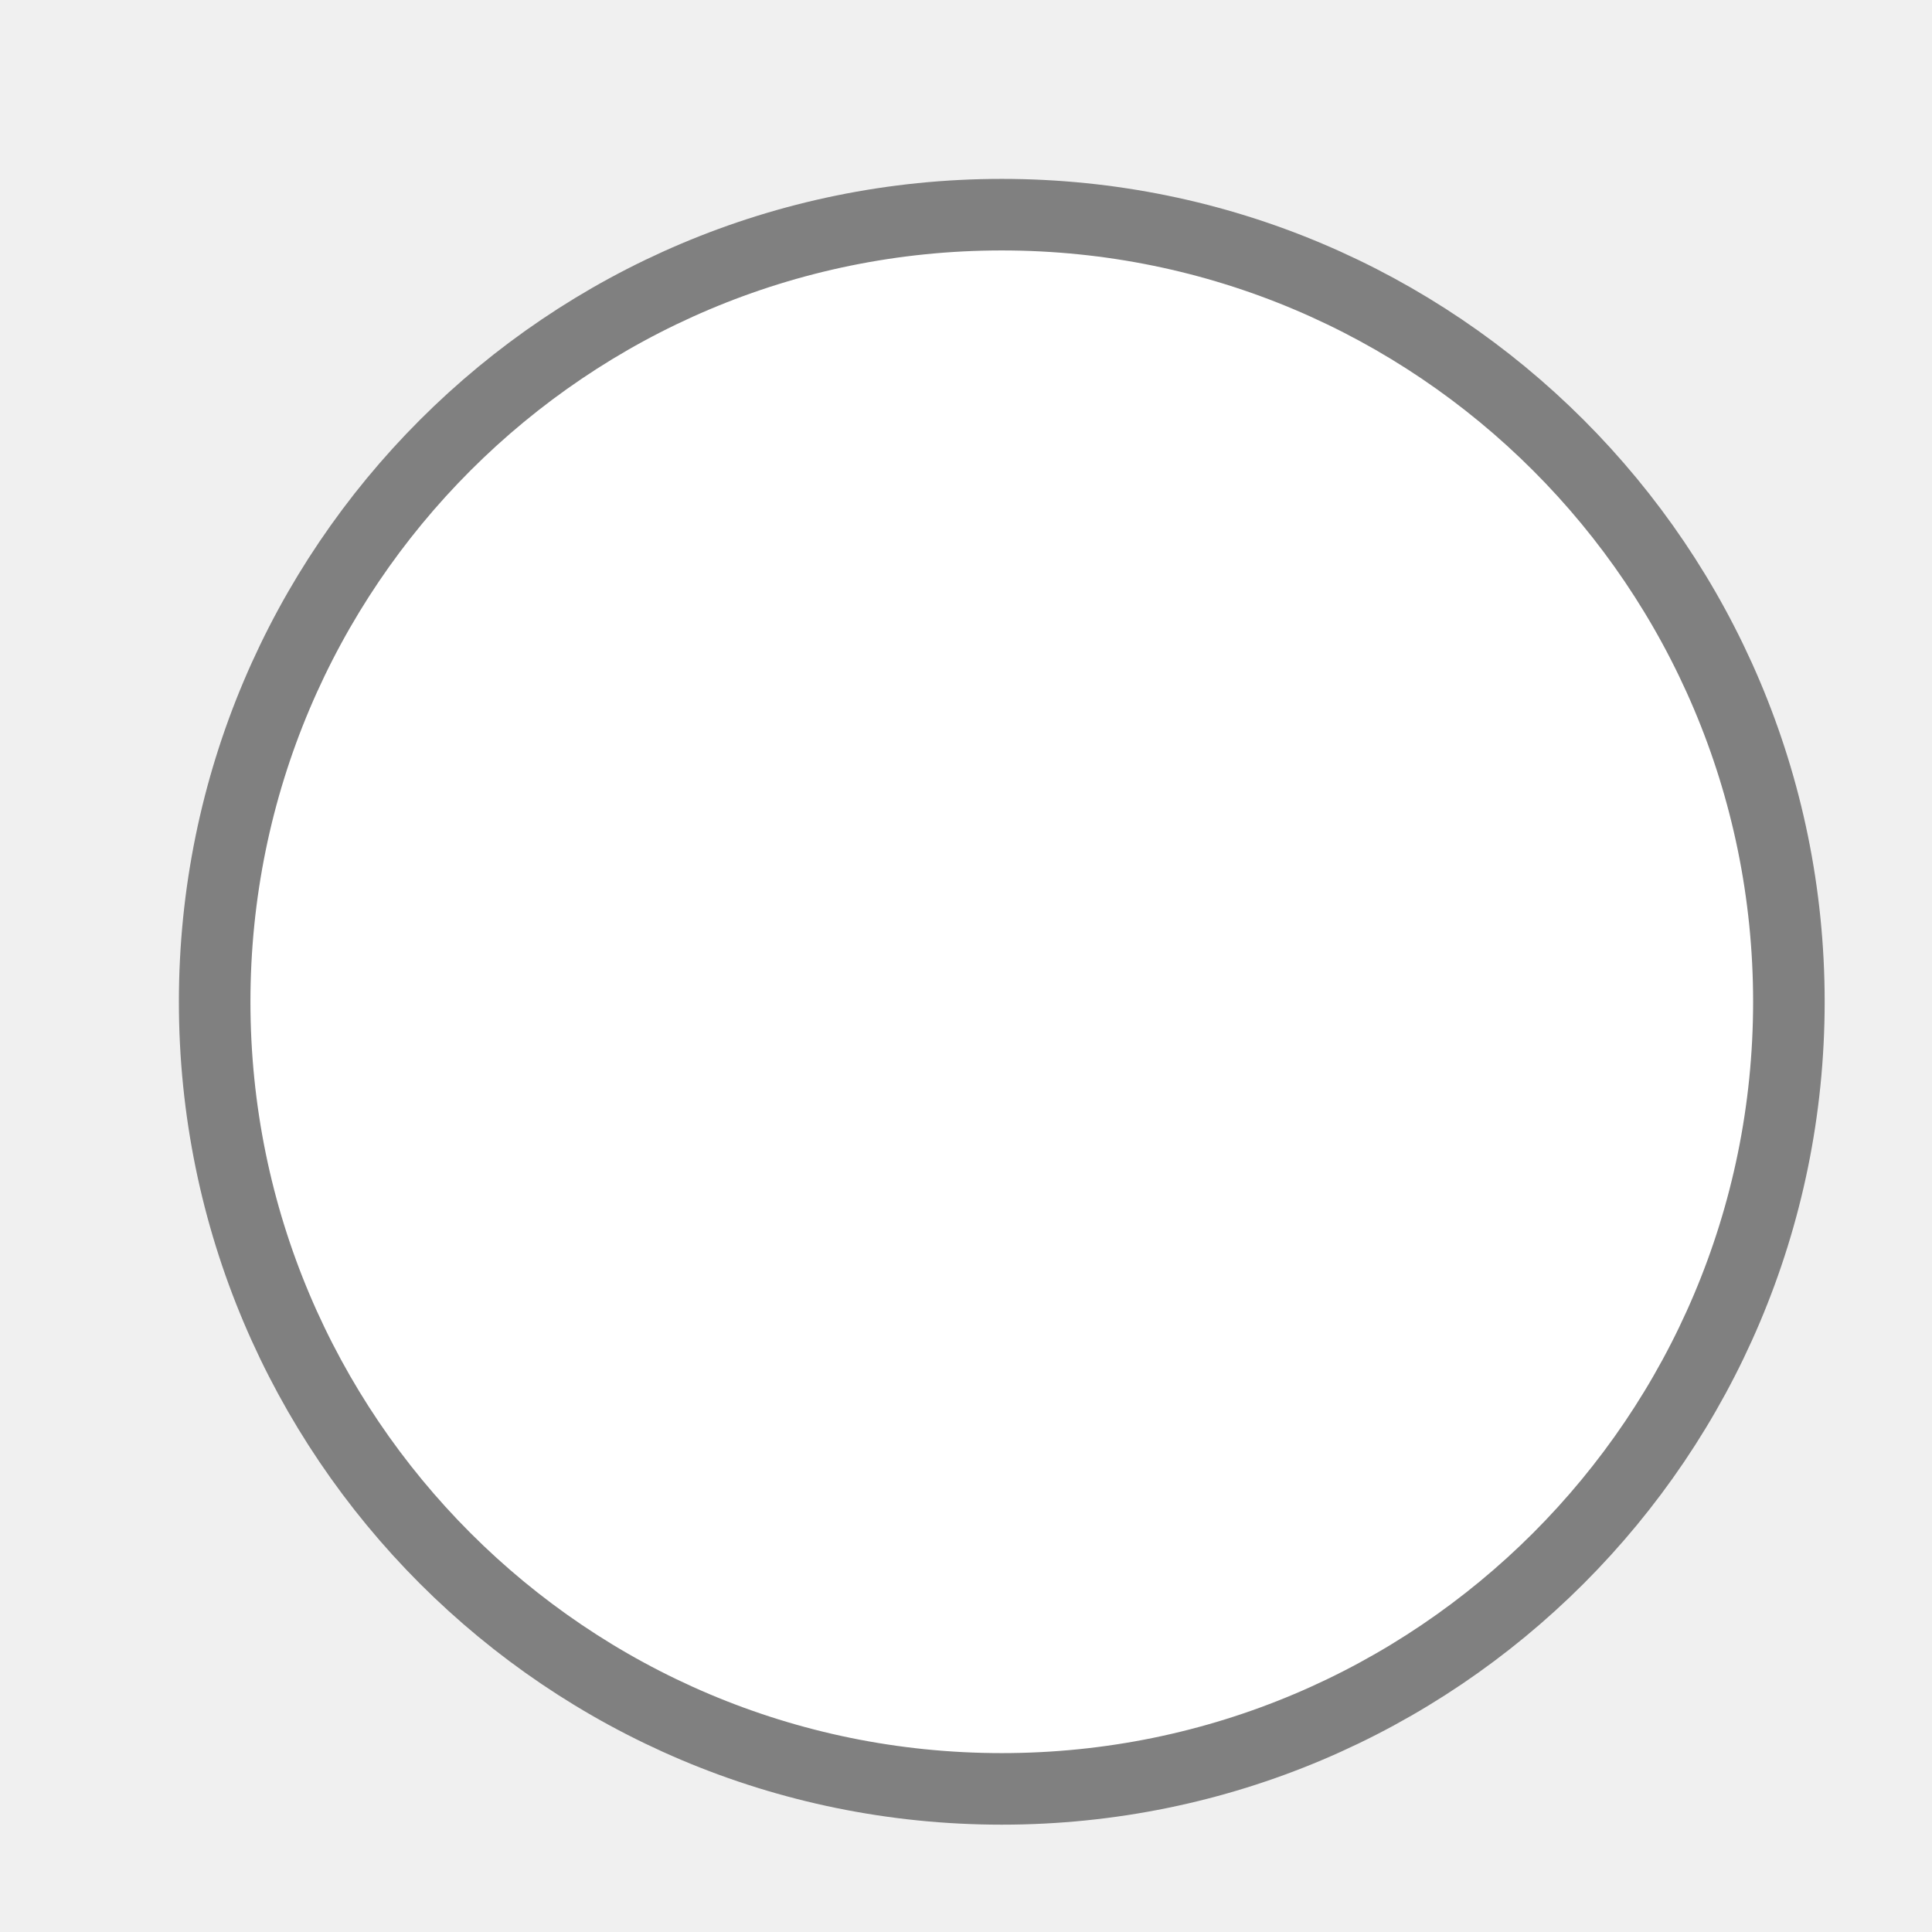
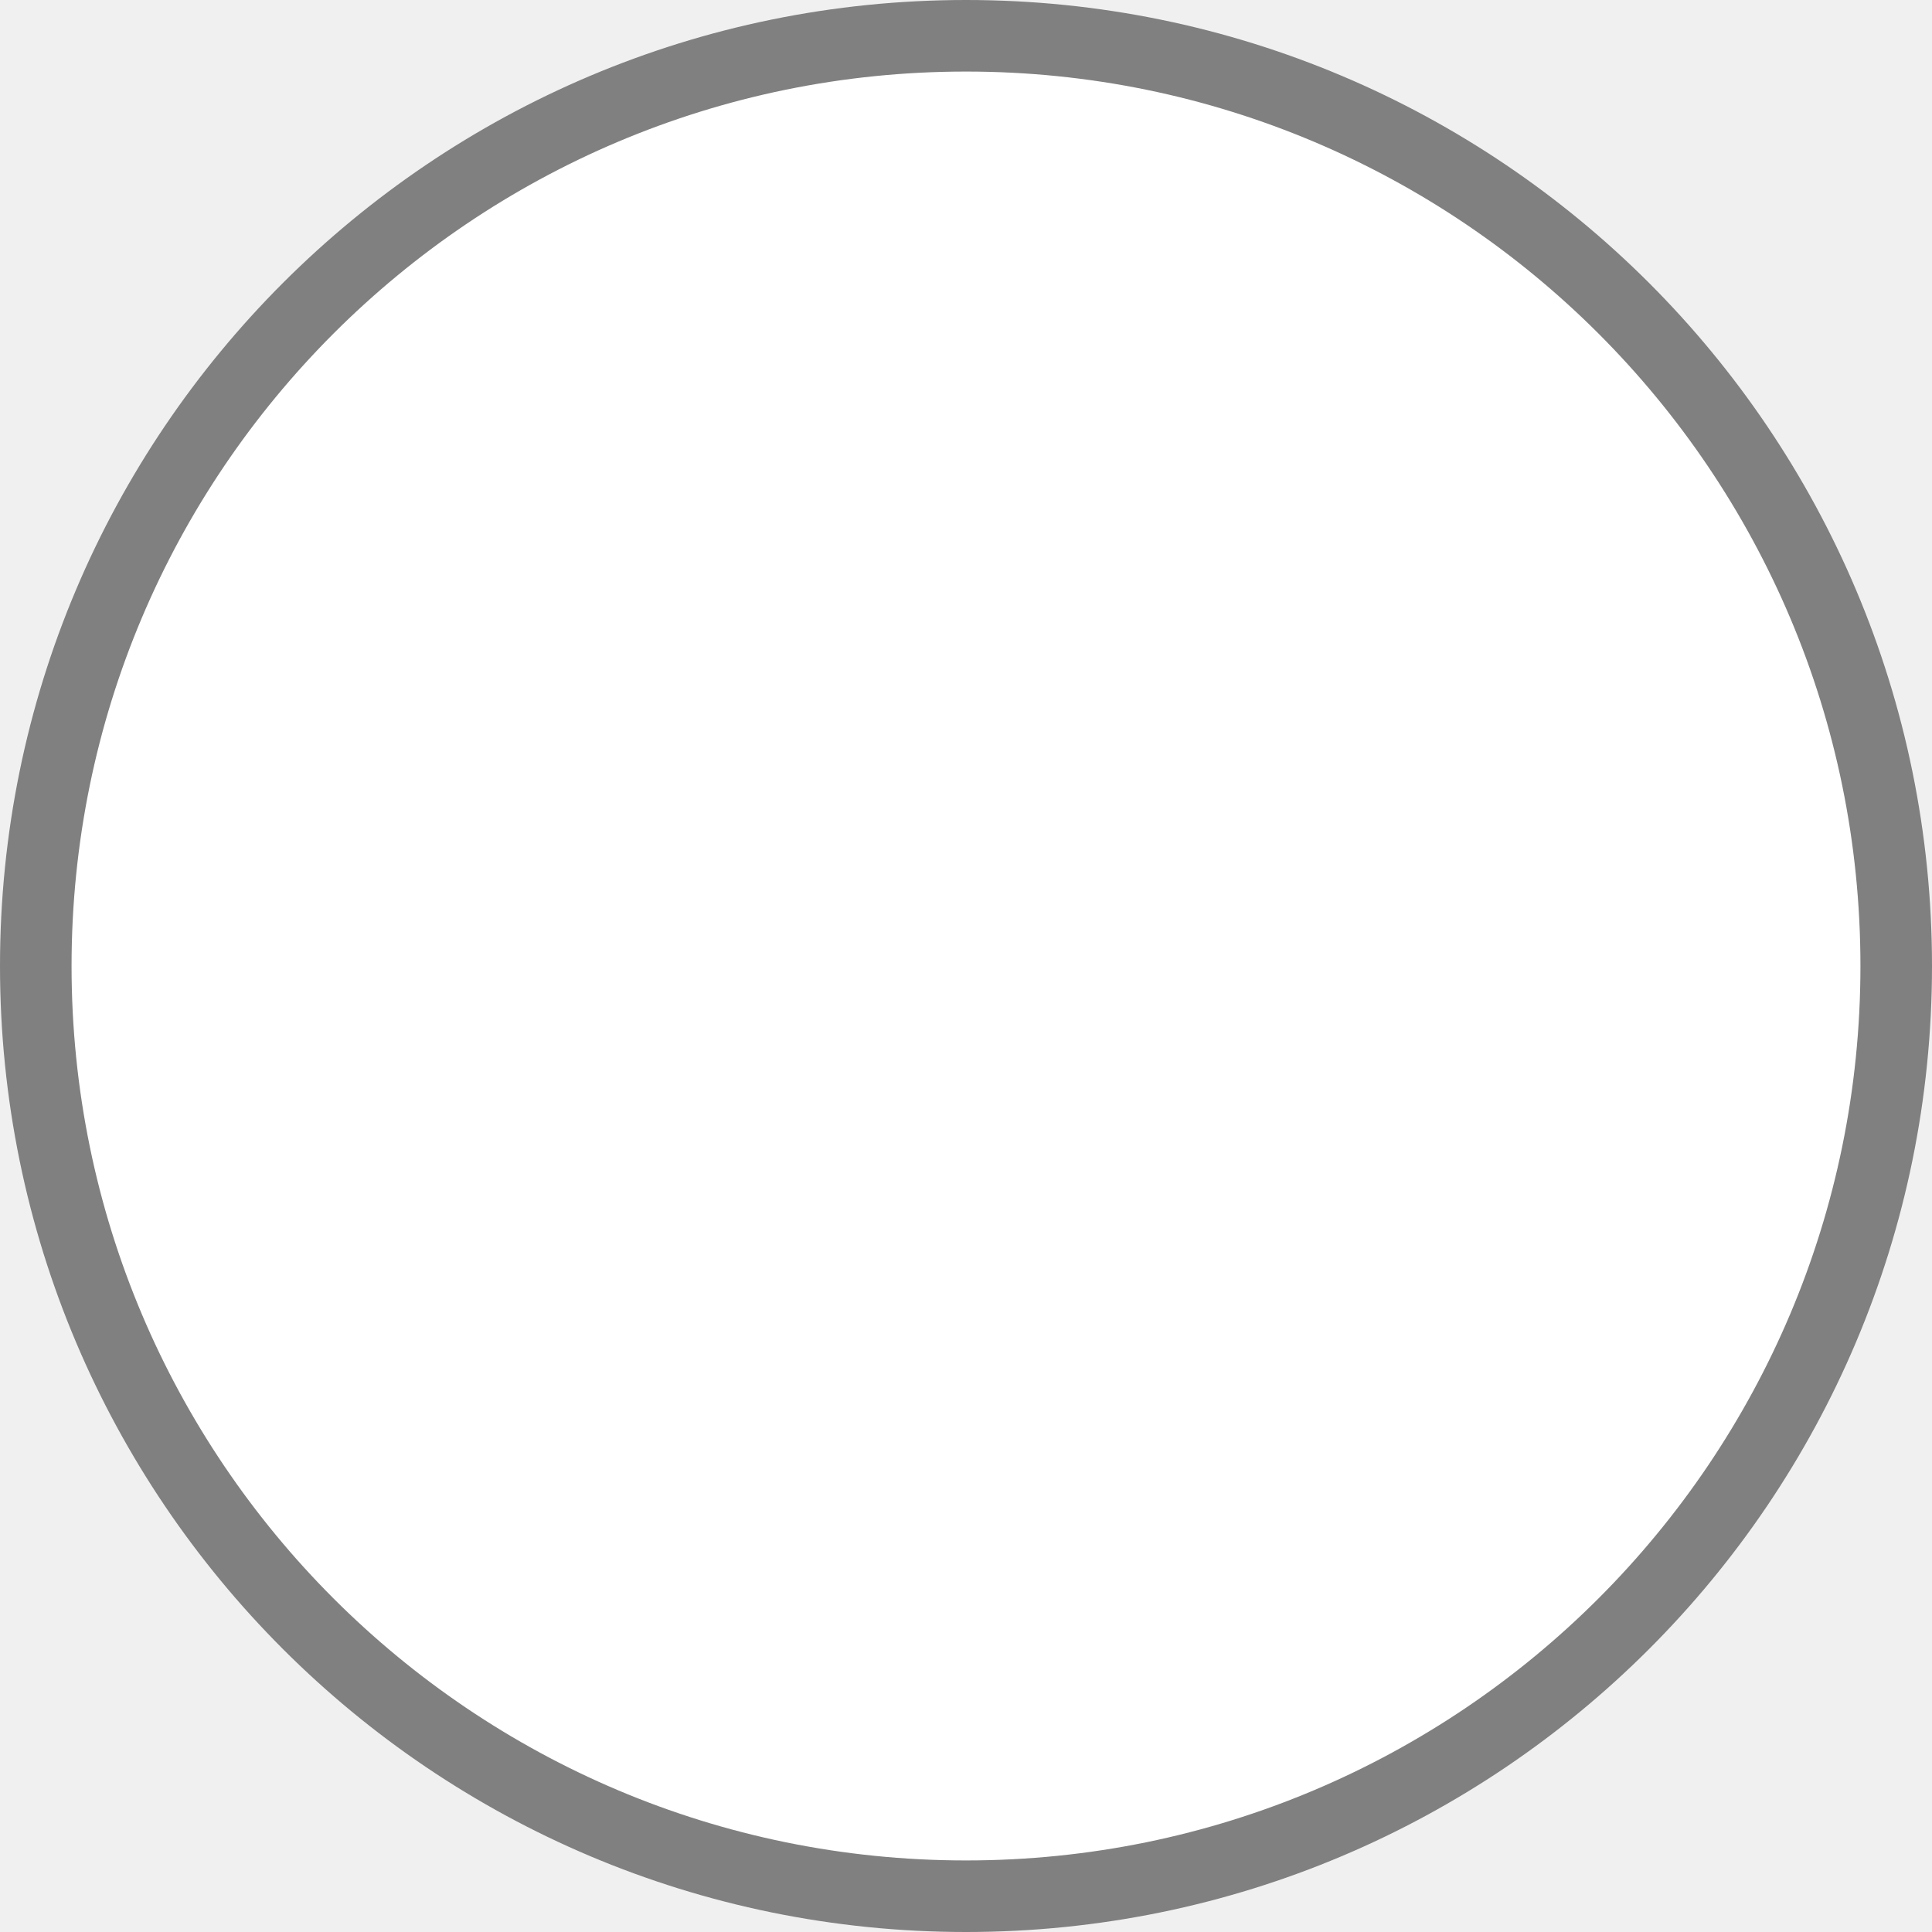
<svg xmlns="http://www.w3.org/2000/svg" width="27px" height="27px" viewBox="0 0 27 27" version="1.1">
-   <circle cx="14" cy="14" r="11" stroke="gray" stroke-width="1" fill="white" />
+   <circle cx="13.5" cy="13.5" r="13" stroke="gray" stroke-width="1" fill="white" />
</svg>
